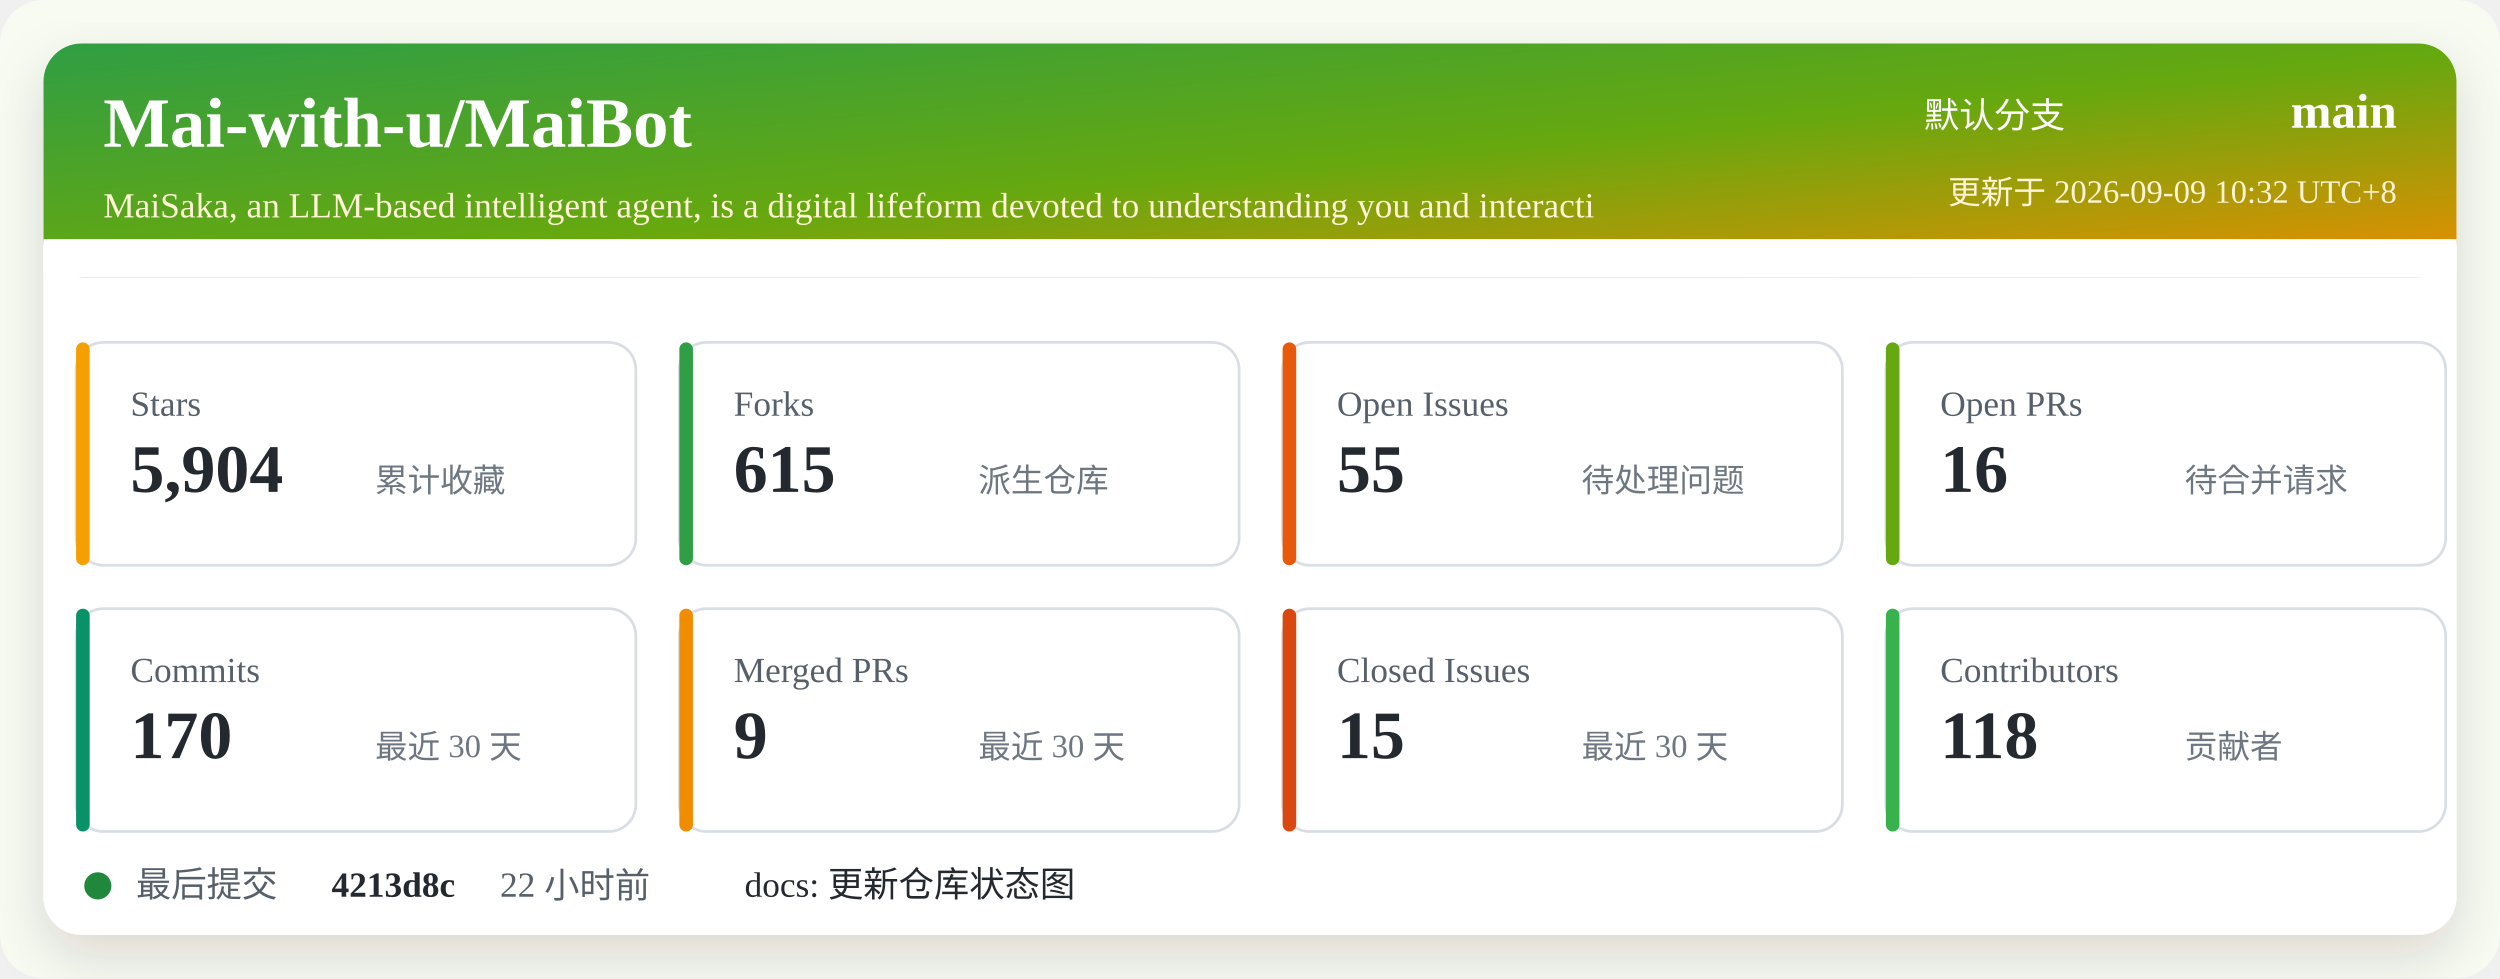
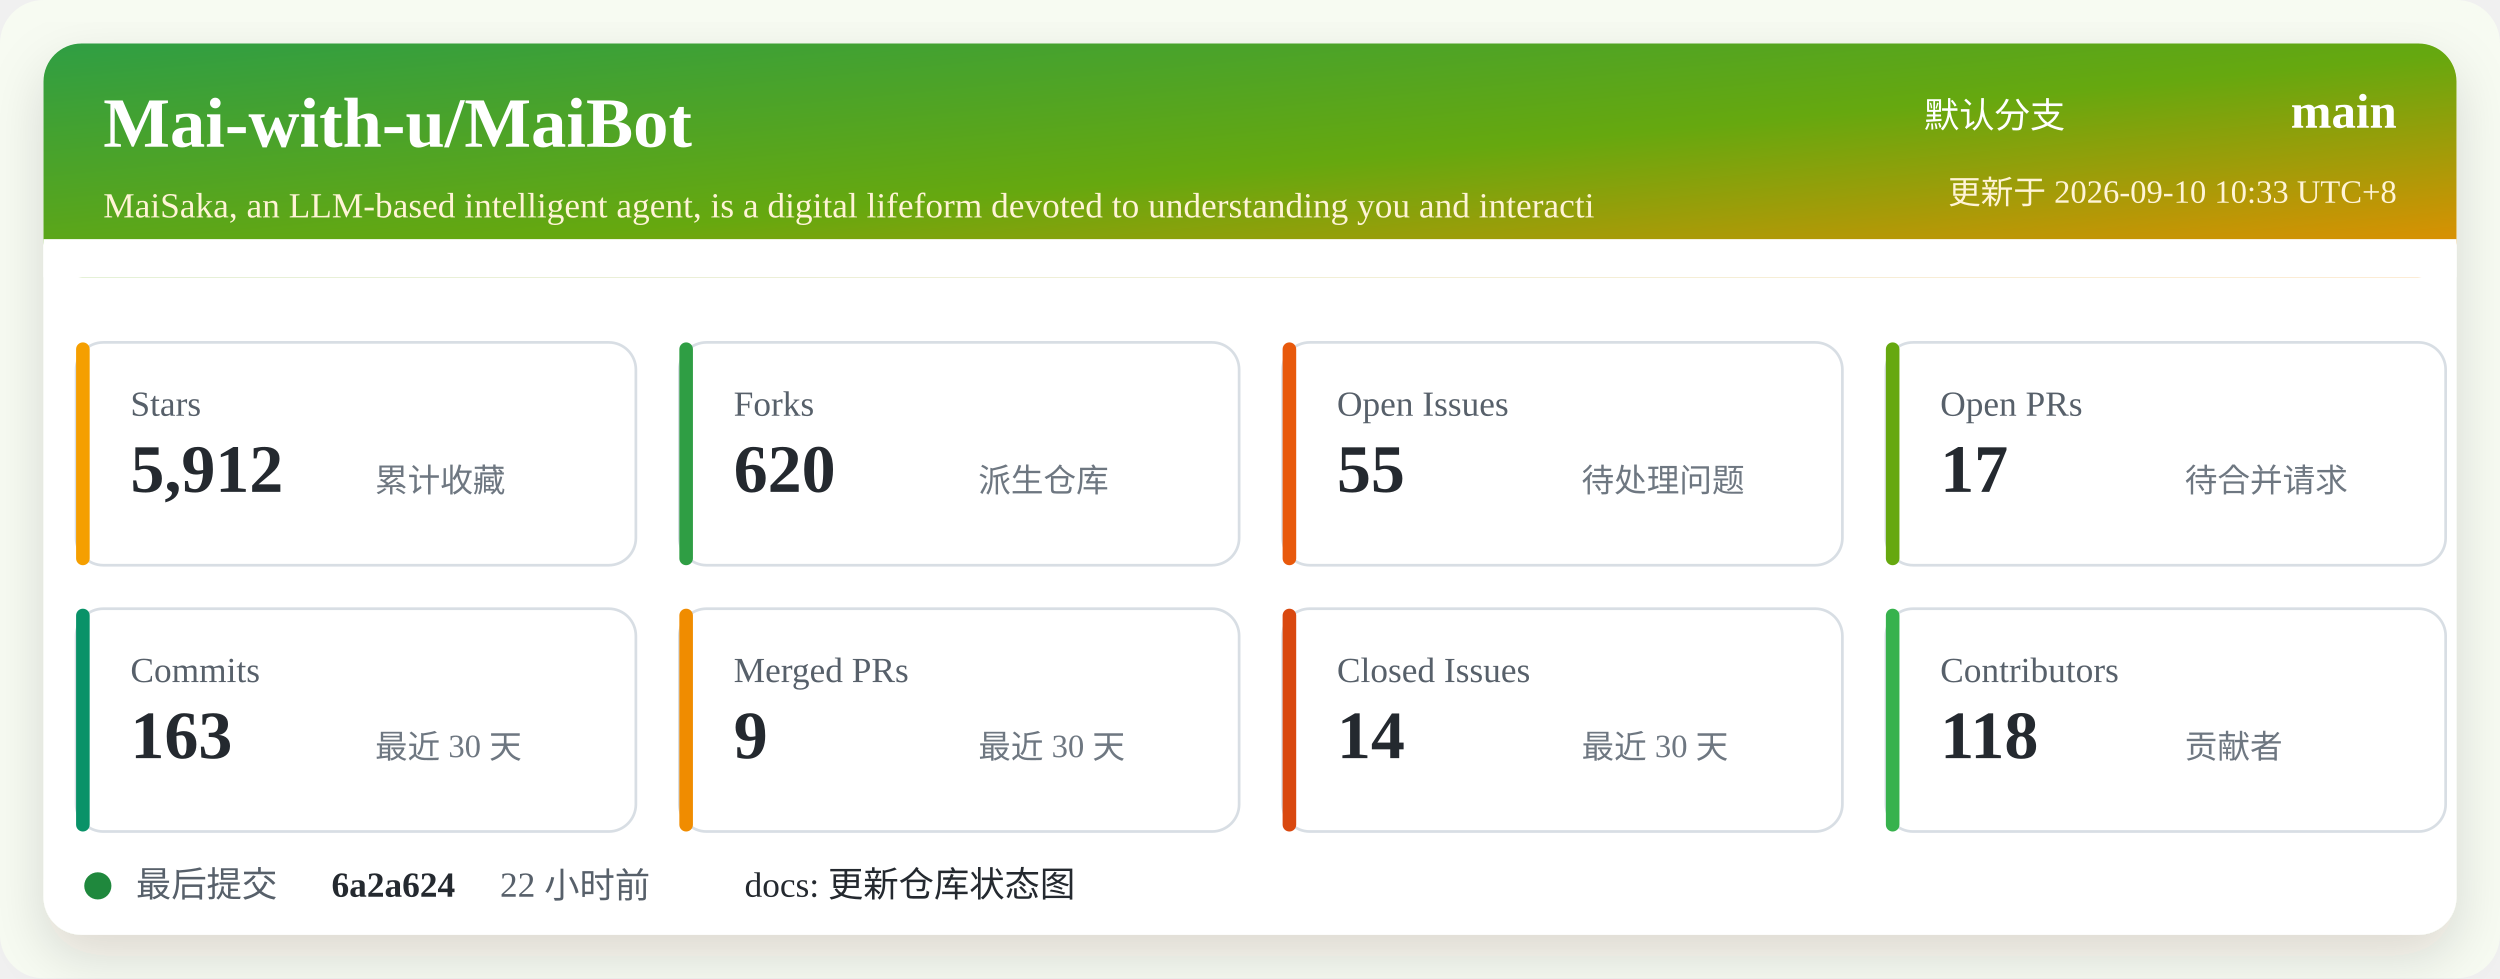
<svg xmlns="http://www.w3.org/2000/svg" width="920" height="360" viewBox="0 0 920 360" role="img" aria-labelledby="title desc">
  <defs>
    <linearGradient id="header" x1="0" x2="1" y1="0" y2="1">
      <stop offset="0%" stop-color="#2f9e44" />
      <stop offset="52%" stop-color="#66a80f" />
      <stop offset="100%" stop-color="#f08c00" />
    </linearGradient>
    <filter id="shadow" x="-5%" y="-5%" width="110%" height="110%">
      <feDropShadow dx="0" dy="8" stdDeviation="10" flood-color="#2b2318" flood-opacity="0.14" />
    </filter>
  </defs>
  <rect width="920" height="360" rx="16" fill="#f7fbf2" />
  <rect x="16" y="16" width="888" height="328" rx="14" fill="#ffffff" filter="url(#shadow)" />
  <rect x="16" y="16" width="888" height="86" rx="14" fill="url(#header)" />
  <path d="M16 88 H904 V102 H16 Z" fill="#ffffff" />
  <text x="38" y="54" fill="#ffffff" font-size="26" font-weight="700">Mai-with-u/MaiBot</text>
  <text x="38" y="80" fill="#fff4d6" font-size="13">MaiSaka, an LLM-based intelligent agent, is a digital lifeform devoted to understanding you and interacti</text>
  <text x="760" y="47" fill="#ffffff" font-size="13" text-anchor="end">默认分支</text>
  <text x="882" y="47" fill="#ffffff" font-size="18" font-weight="700" text-anchor="end">main</text>
-   <text x="882" y="75" fill="#fff4d6" font-size="12" text-anchor="end">更新于 2026-09-09 10:32 UTC+8</text>
+   <text x="882" y="75" fill="#fff4d6" font-size="12" text-anchor="end">更新于 2026-09-10 10:33 UTC+8</text>
  <g transform="translate(28 126)">
    <rect width="206" height="82" rx="10" fill="#ffffff" stroke="#d8dee4" />
    <rect x="0" y="0" width="5" height="82" rx="2.5" fill="#f59f00" />
    <text x="20" y="27" fill="#57606a" font-size="13">Stars</text>
-     <text x="20" y="55" fill="#24292f" font-size="25" font-weight="700">5,904</text>
+     <text x="20" y="55" fill="#24292f" font-size="25" font-weight="700">5,912</text>
    <text x="110" y="55" fill="#6e7781" font-size="12">累计收藏</text>
  </g>
  <g transform="translate(250 126)">
    <rect width="206" height="82" rx="10" fill="#ffffff" stroke="#d8dee4" />
    <rect x="0" y="0" width="5" height="82" rx="2.5" fill="#2f9e44" />
    <text x="20" y="27" fill="#57606a" font-size="13">Forks</text>
-     <text x="20" y="55" fill="#24292f" font-size="25" font-weight="700">615</text>
+     <text x="20" y="55" fill="#24292f" font-size="25" font-weight="700">620</text>
    <text x="110" y="55" fill="#6e7781" font-size="12">派生仓库</text>
  </g>
  <g transform="translate(472 126)">
    <rect width="206" height="82" rx="10" fill="#ffffff" stroke="#d8dee4" />
    <rect x="0" y="0" width="5" height="82" rx="2.5" fill="#e8590c" />
    <text x="20" y="27" fill="#57606a" font-size="13">Open Issues</text>
    <text x="20" y="55" fill="#24292f" font-size="25" font-weight="700">55</text>
    <text x="110" y="55" fill="#6e7781" font-size="12">待处理问题</text>
  </g>
  <g transform="translate(694 126)">
    <rect width="206" height="82" rx="10" fill="#ffffff" stroke="#d8dee4" />
    <rect x="0" y="0" width="5" height="82" rx="2.5" fill="#66a80f" />
    <text x="20" y="27" fill="#57606a" font-size="13">Open PRs</text>
-     <text x="20" y="55" fill="#24292f" font-size="25" font-weight="700">16</text>
+     <text x="20" y="55" fill="#24292f" font-size="25" font-weight="700">17</text>
    <text x="110" y="55" fill="#6e7781" font-size="12">待合并请求</text>
  </g>
  <g transform="translate(28 224)">
    <rect width="206" height="82" rx="10" fill="#ffffff" stroke="#d8dee4" />
    <rect x="0" y="0" width="5" height="82" rx="2.5" fill="#099268" />
    <text x="20" y="27" fill="#57606a" font-size="13">Commits</text>
-     <text x="20" y="55" fill="#24292f" font-size="25" font-weight="700">170</text>
+     <text x="20" y="55" fill="#24292f" font-size="25" font-weight="700">163</text>
    <text x="110" y="55" fill="#6e7781" font-size="12">最近 30 天</text>
  </g>
  <g transform="translate(250 224)">
    <rect width="206" height="82" rx="10" fill="#ffffff" stroke="#d8dee4" />
    <rect x="0" y="0" width="5" height="82" rx="2.5" fill="#f08c00" />
    <text x="20" y="27" fill="#57606a" font-size="13">Merged PRs</text>
    <text x="20" y="55" fill="#24292f" font-size="25" font-weight="700">9</text>
    <text x="110" y="55" fill="#6e7781" font-size="12">最近 30 天</text>
  </g>
  <g transform="translate(472 224)">
    <rect width="206" height="82" rx="10" fill="#ffffff" stroke="#d8dee4" />
    <rect x="0" y="0" width="5" height="82" rx="2.5" fill="#d9480f" />
    <text x="20" y="27" fill="#57606a" font-size="13">Closed Issues</text>
-     <text x="20" y="55" fill="#24292f" font-size="25" font-weight="700">15</text>
+     <text x="20" y="55" fill="#24292f" font-size="25" font-weight="700">14</text>
    <text x="110" y="55" fill="#6e7781" font-size="12">最近 30 天</text>
  </g>
  <g transform="translate(694 224)">
    <rect width="206" height="82" rx="10" fill="#ffffff" stroke="#d8dee4" />
    <rect x="0" y="0" width="5" height="82" rx="2.5" fill="#37b24d" />
    <text x="20" y="27" fill="#57606a" font-size="13">Contributors</text>
    <text x="20" y="55" fill="#24292f" font-size="25" font-weight="700">118</text>
    <text x="110" y="55" fill="#6e7781" font-size="12">贡献者</text>
  </g>
  <g transform="translate(28 318)">
    <circle cx="8" cy="8" r="5" fill="#1f883d" />
    <text x="22" y="12" fill="#57606a" font-size="13">最后提交</text>
-     <text x="94" y="12" fill="#24292f" font-size="13" font-weight="700">4213d8c</text>
+     <text x="94" y="12" fill="#24292f" font-size="13" font-weight="700">6a2a624</text>
    <text x="156" y="12" fill="#57606a" font-size="13">22 小时前</text>
    <text x="246" y="12" fill="#24292f" font-size="13">docs: 更新仓库状态图</text>
  </g>
</svg>
